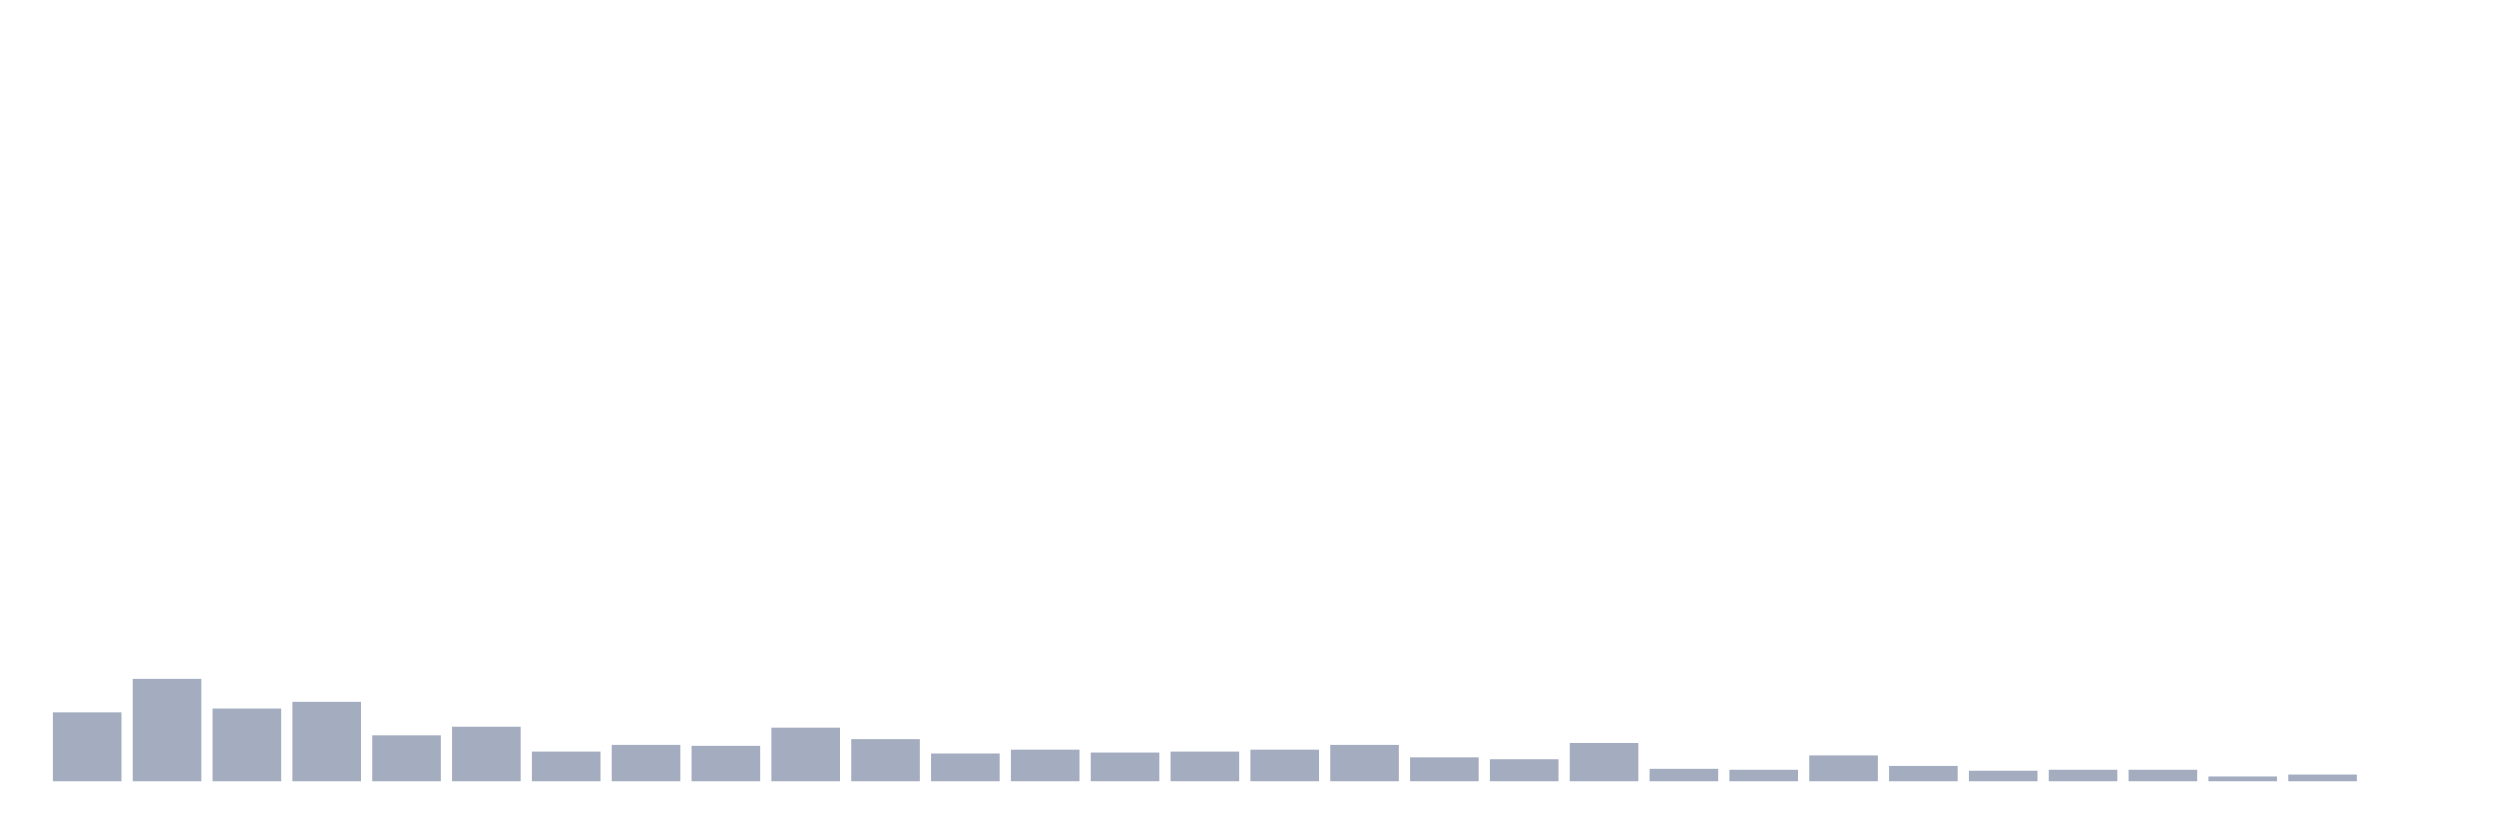
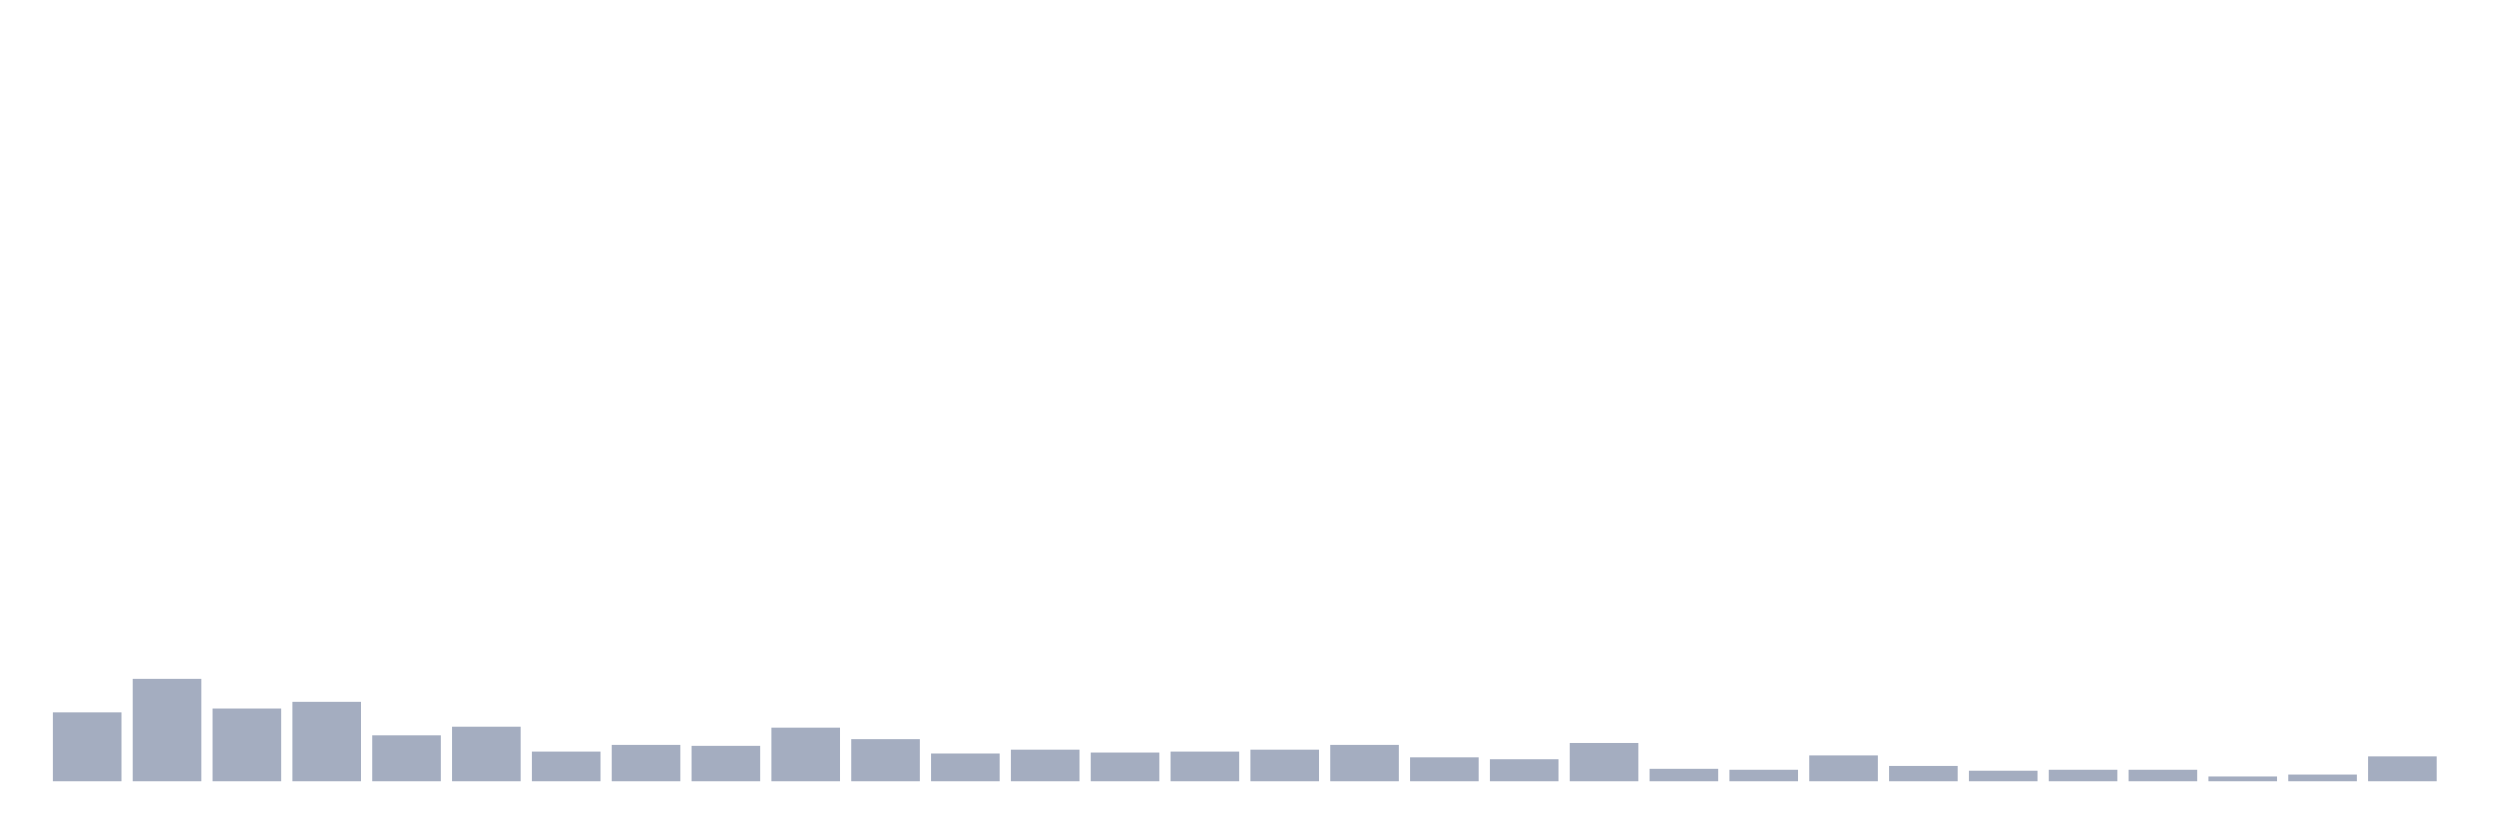
<svg xmlns="http://www.w3.org/2000/svg" viewBox="0 0 480 160">
  <g transform="translate(10,10)">
    <rect class="bar" x="0.153" width="13.175" y="126.772" height="13.228" fill="rgb(164,173,192)" />
    <rect class="bar" x="15.482" width="13.175" y="120.341" height="19.659" fill="rgb(164,173,192)" />
    <rect class="bar" x="30.81" width="13.175" y="126.037" height="13.963" fill="rgb(164,173,192)" />
    <rect class="bar" x="46.138" width="13.175" y="124.751" height="15.249" fill="rgb(164,173,192)" />
    <rect class="bar" x="61.466" width="13.175" y="131.181" height="8.819" fill="rgb(164,173,192)" />
    <rect class="bar" x="76.794" width="13.175" y="129.528" height="10.472" fill="rgb(164,173,192)" />
    <rect class="bar" x="92.123" width="13.175" y="134.304" height="5.696" fill="rgb(164,173,192)" />
    <rect class="bar" x="107.451" width="13.175" y="133.018" height="6.982" fill="rgb(164,173,192)" />
    <rect class="bar" x="122.779" width="13.175" y="133.202" height="6.798" fill="rgb(164,173,192)" />
    <rect class="bar" x="138.107" width="13.175" y="129.711" height="10.289" fill="rgb(164,173,192)" />
    <rect class="bar" x="153.436" width="13.175" y="131.916" height="8.084" fill="rgb(164,173,192)" />
    <rect class="bar" x="168.764" width="13.175" y="134.672" height="5.328" fill="rgb(164,173,192)" />
    <rect class="bar" x="184.092" width="13.175" y="133.937" height="6.063" fill="rgb(164,173,192)" />
    <rect class="bar" x="199.42" width="13.175" y="134.488" height="5.512" fill="rgb(164,173,192)" />
    <rect class="bar" x="214.748" width="13.175" y="134.304" height="5.696" fill="rgb(164,173,192)" />
    <rect class="bar" x="230.077" width="13.175" y="133.937" height="6.063" fill="rgb(164,173,192)" />
    <rect class="bar" x="245.405" width="13.175" y="133.018" height="6.982" fill="rgb(164,173,192)" />
    <rect class="bar" x="260.733" width="13.175" y="135.407" height="4.593" fill="rgb(164,173,192)" />
    <rect class="bar" x="276.061" width="13.175" y="135.774" height="4.226" fill="rgb(164,173,192)" />
    <rect class="bar" x="291.39" width="13.175" y="132.651" height="7.349" fill="rgb(164,173,192)" />
    <rect class="bar" x="306.718" width="13.175" y="137.612" height="2.388" fill="rgb(164,173,192)" />
    <rect class="bar" x="322.046" width="13.175" y="137.795" height="2.205" fill="rgb(164,173,192)" />
    <rect class="bar" x="337.374" width="13.175" y="135.039" height="4.961" fill="rgb(164,173,192)" />
    <rect class="bar" x="352.702" width="13.175" y="137.06" height="2.94" fill="rgb(164,173,192)" />
    <rect class="bar" x="368.031" width="13.175" y="137.979" height="2.021" fill="rgb(164,173,192)" />
    <rect class="bar" x="383.359" width="13.175" y="137.795" height="2.205" fill="rgb(164,173,192)" />
    <rect class="bar" x="398.687" width="13.175" y="137.795" height="2.205" fill="rgb(164,173,192)" />
    <rect class="bar" x="414.015" width="13.175" y="139.081" height="0.919" fill="rgb(164,173,192)" />
    <rect class="bar" x="429.344" width="13.175" y="138.714" height="1.286" fill="rgb(164,173,192)" />
-     <rect class="bar" x="444.672" width="13.175" y="140" height="0" fill="rgb(164,173,192)" />
+     <rect class="bar" x="444.672" width="13.175" y="135.223" height="4.777" fill="rgb(164,173,192)" />
  </g>
</svg>
